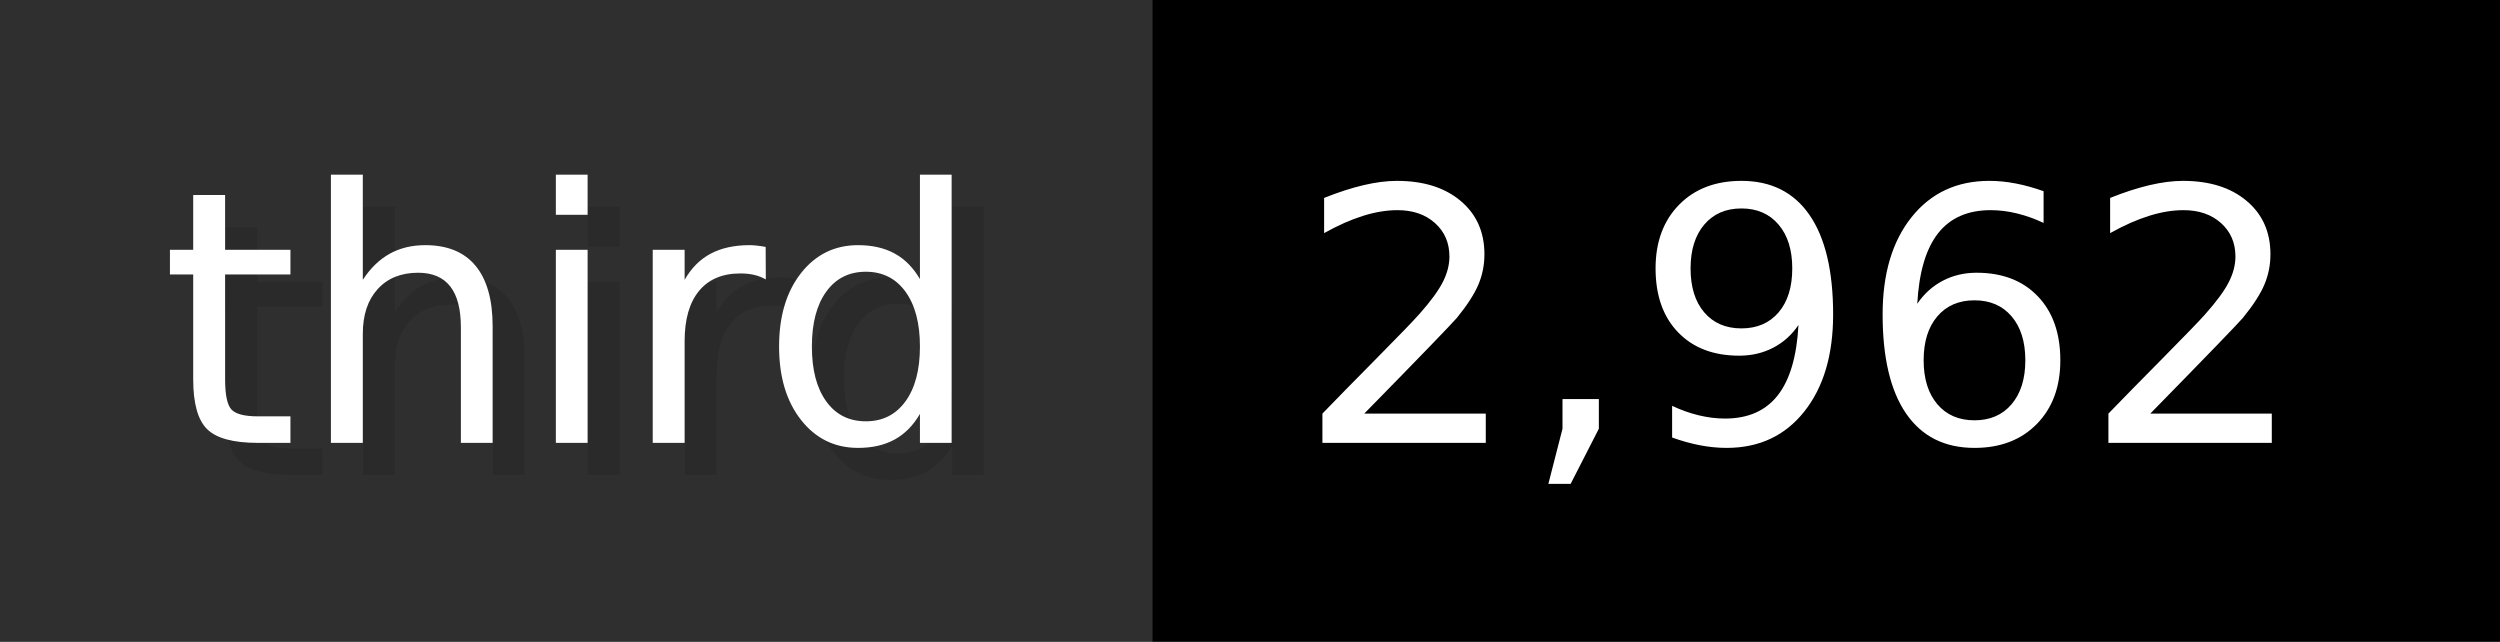
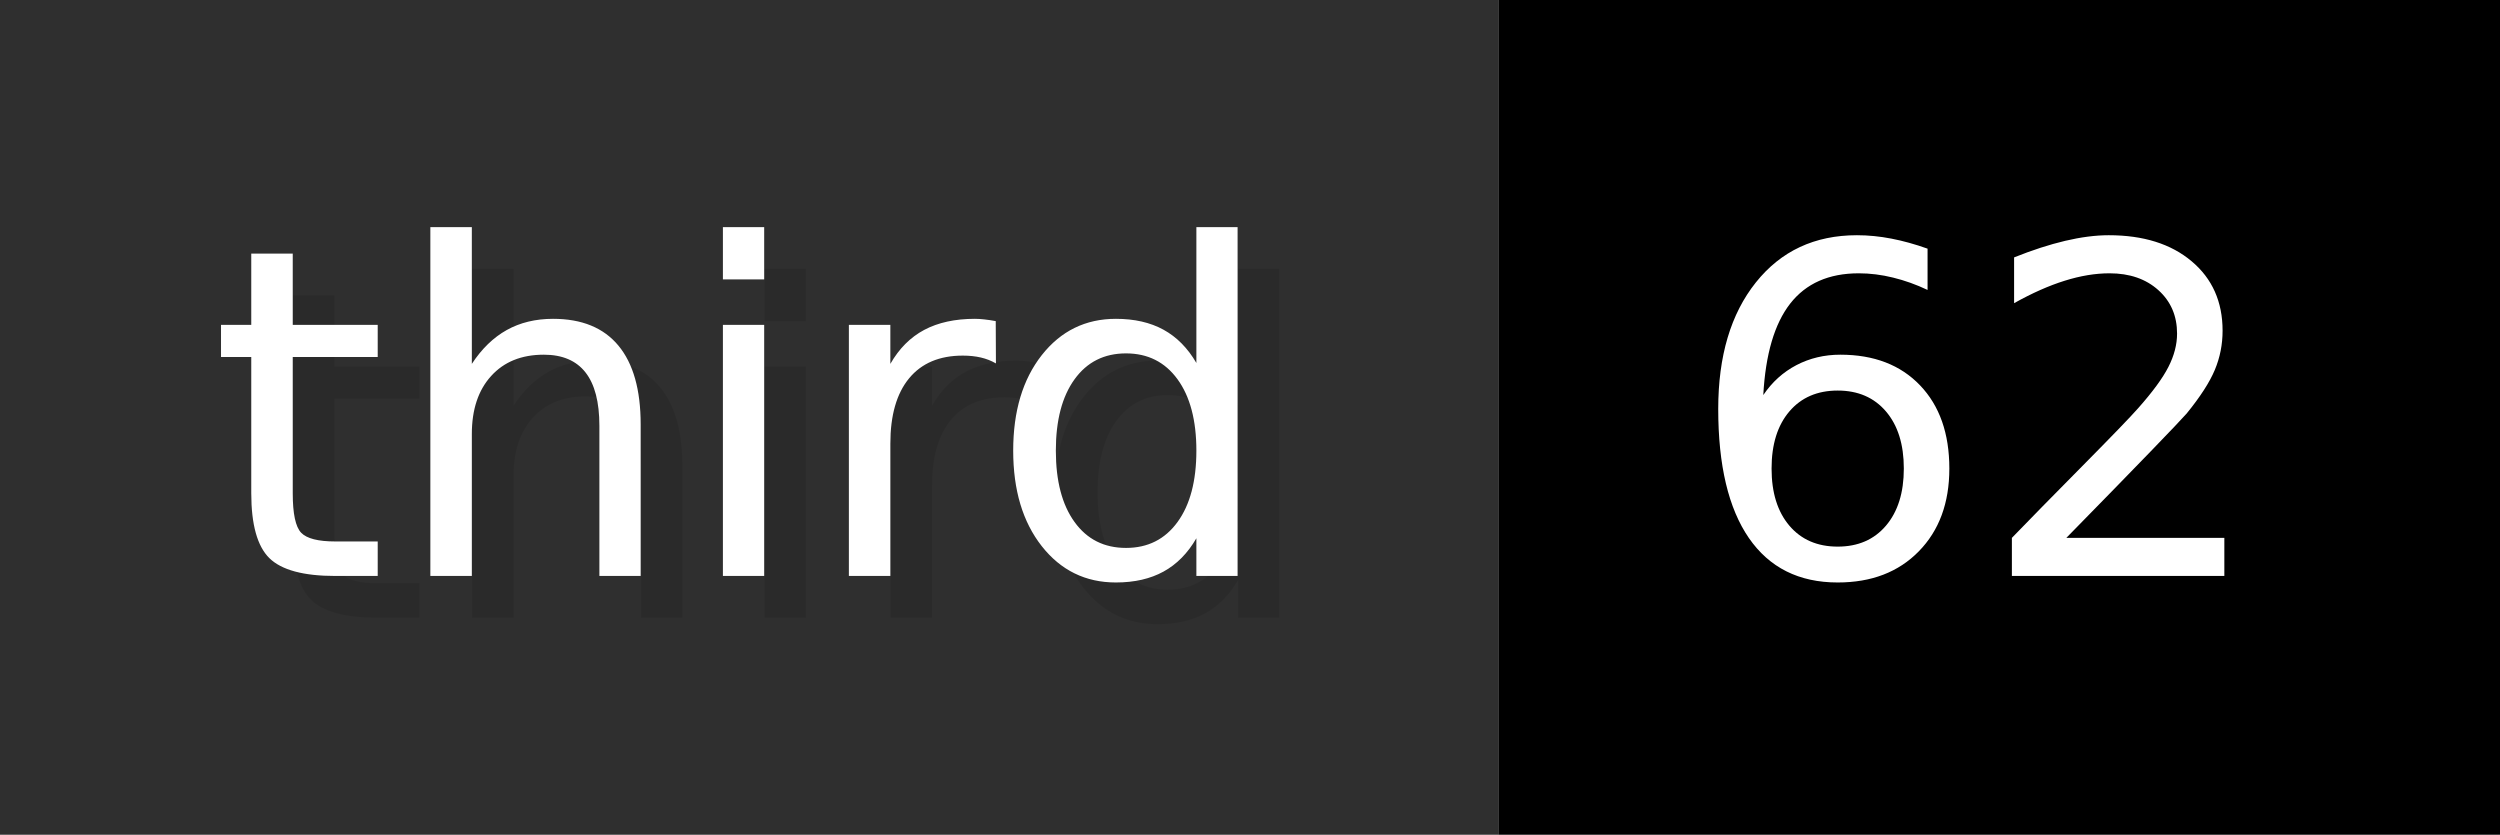
- <svg xmlns="http://www.w3.org/2000/svg" width="77.9" height="20" viewBox="0 0 779 200" role="img" aria-label="third: 2,962">
+ <svg xmlns="http://www.w3.org/2000/svg" width="59.9" height="20" viewBox="0 0 599 200" role="img" aria-label="third: 62">
  <g>
    <rect fill="#2F2F2F" width="359" height="200" />
-     <rect fill="#" x="359" width="420" height="200" />
+     <rect fill="#" x="359" width="240" height="200" />
  </g>
  <g aria-hidden="true" fill="#fff" text-anchor="start" font-family="Verdana,DejaVu Sans,sans-serif" font-size="110">
    <text x="60" y="148" textLength="259" fill="#000" opacity="0.1">third</text>
    <text x="50" y="138" textLength="259">third</text>
-     <text x="414" y="148" textLength="320" fill="#000" opacity="0.1">2,962</text>
-     <text x="404" y="138" textLength="320">2,962</text>
+     <text x="414" y="148" textLength="140" fill="#000" opacity="0.1">62</text>
+     <text x="404" y="138" textLength="140">62</text>
  </g>
</svg>
